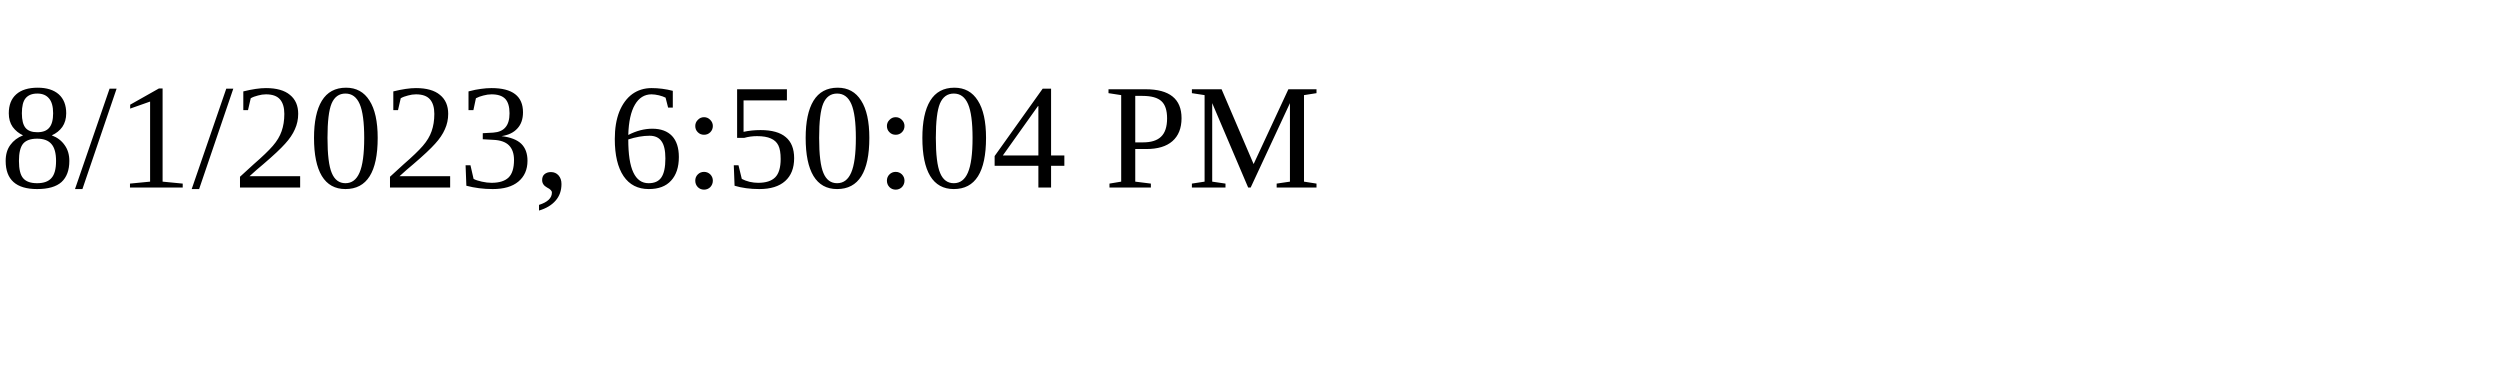
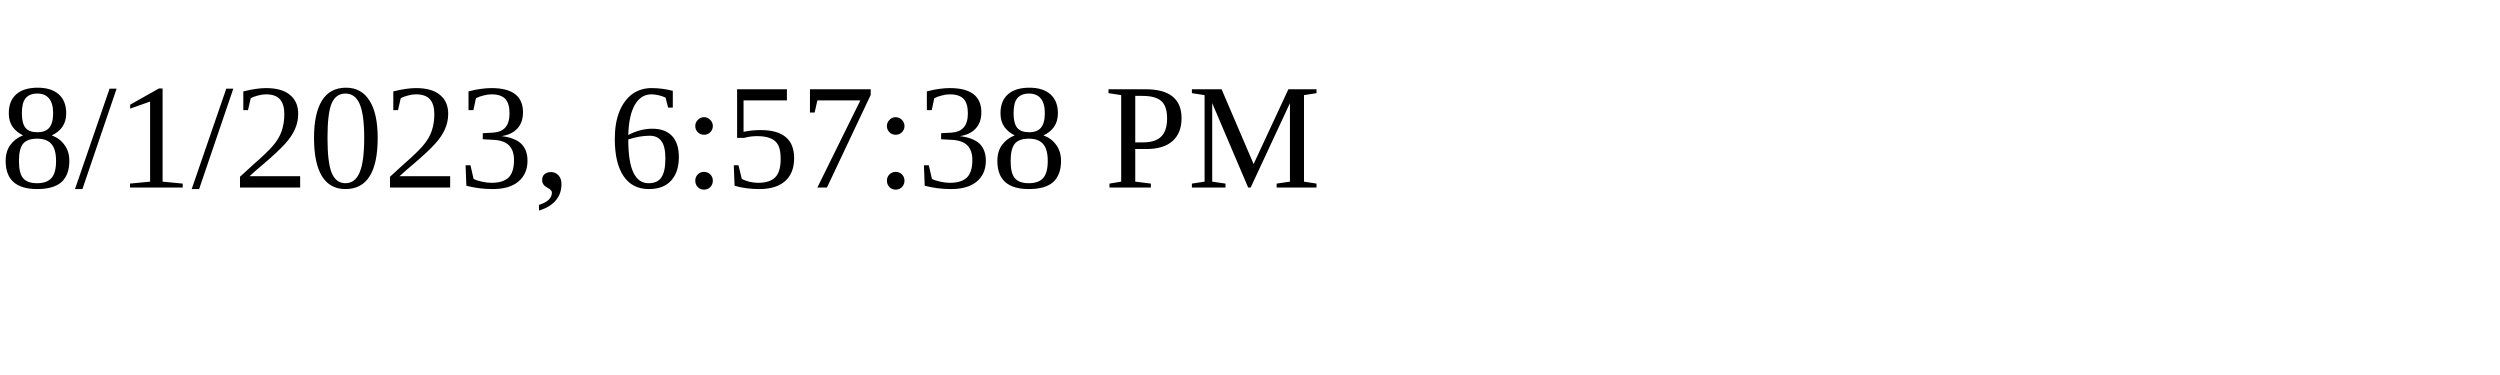
<svg xmlns="http://www.w3.org/2000/svg" height="30" width="200">
-   <text x="0" y="15">8/1/2023, 6:50:04 PM</text>
+   <text x="0" y="15">8/1/2023, 6:57:38 PM</text>
</svg>
